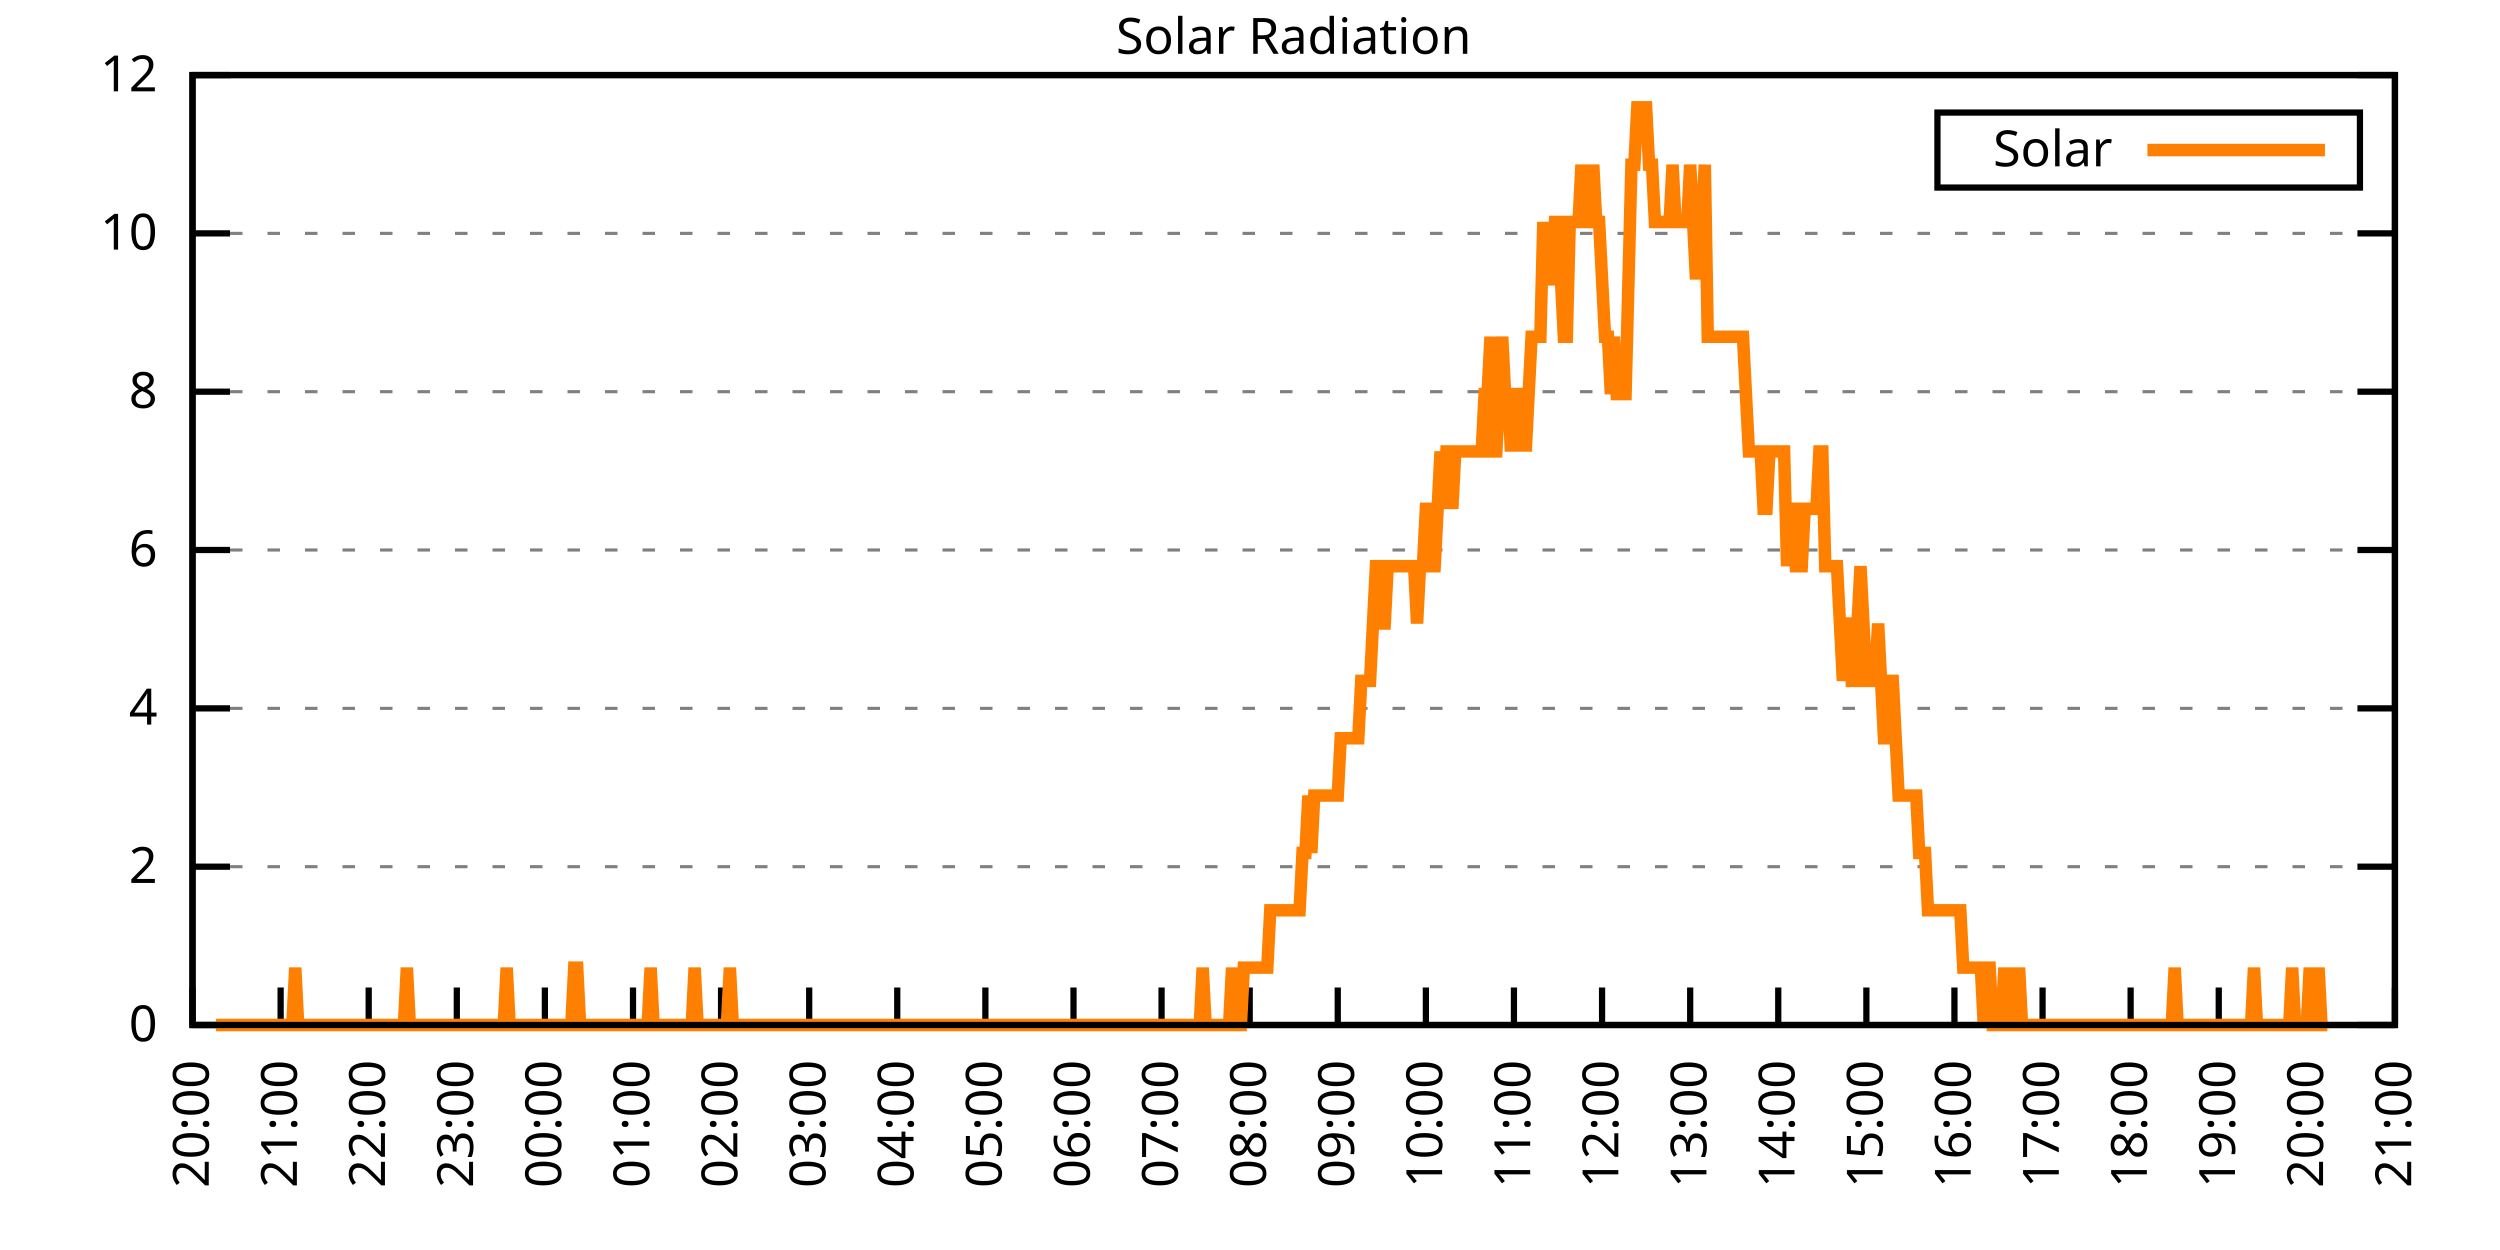
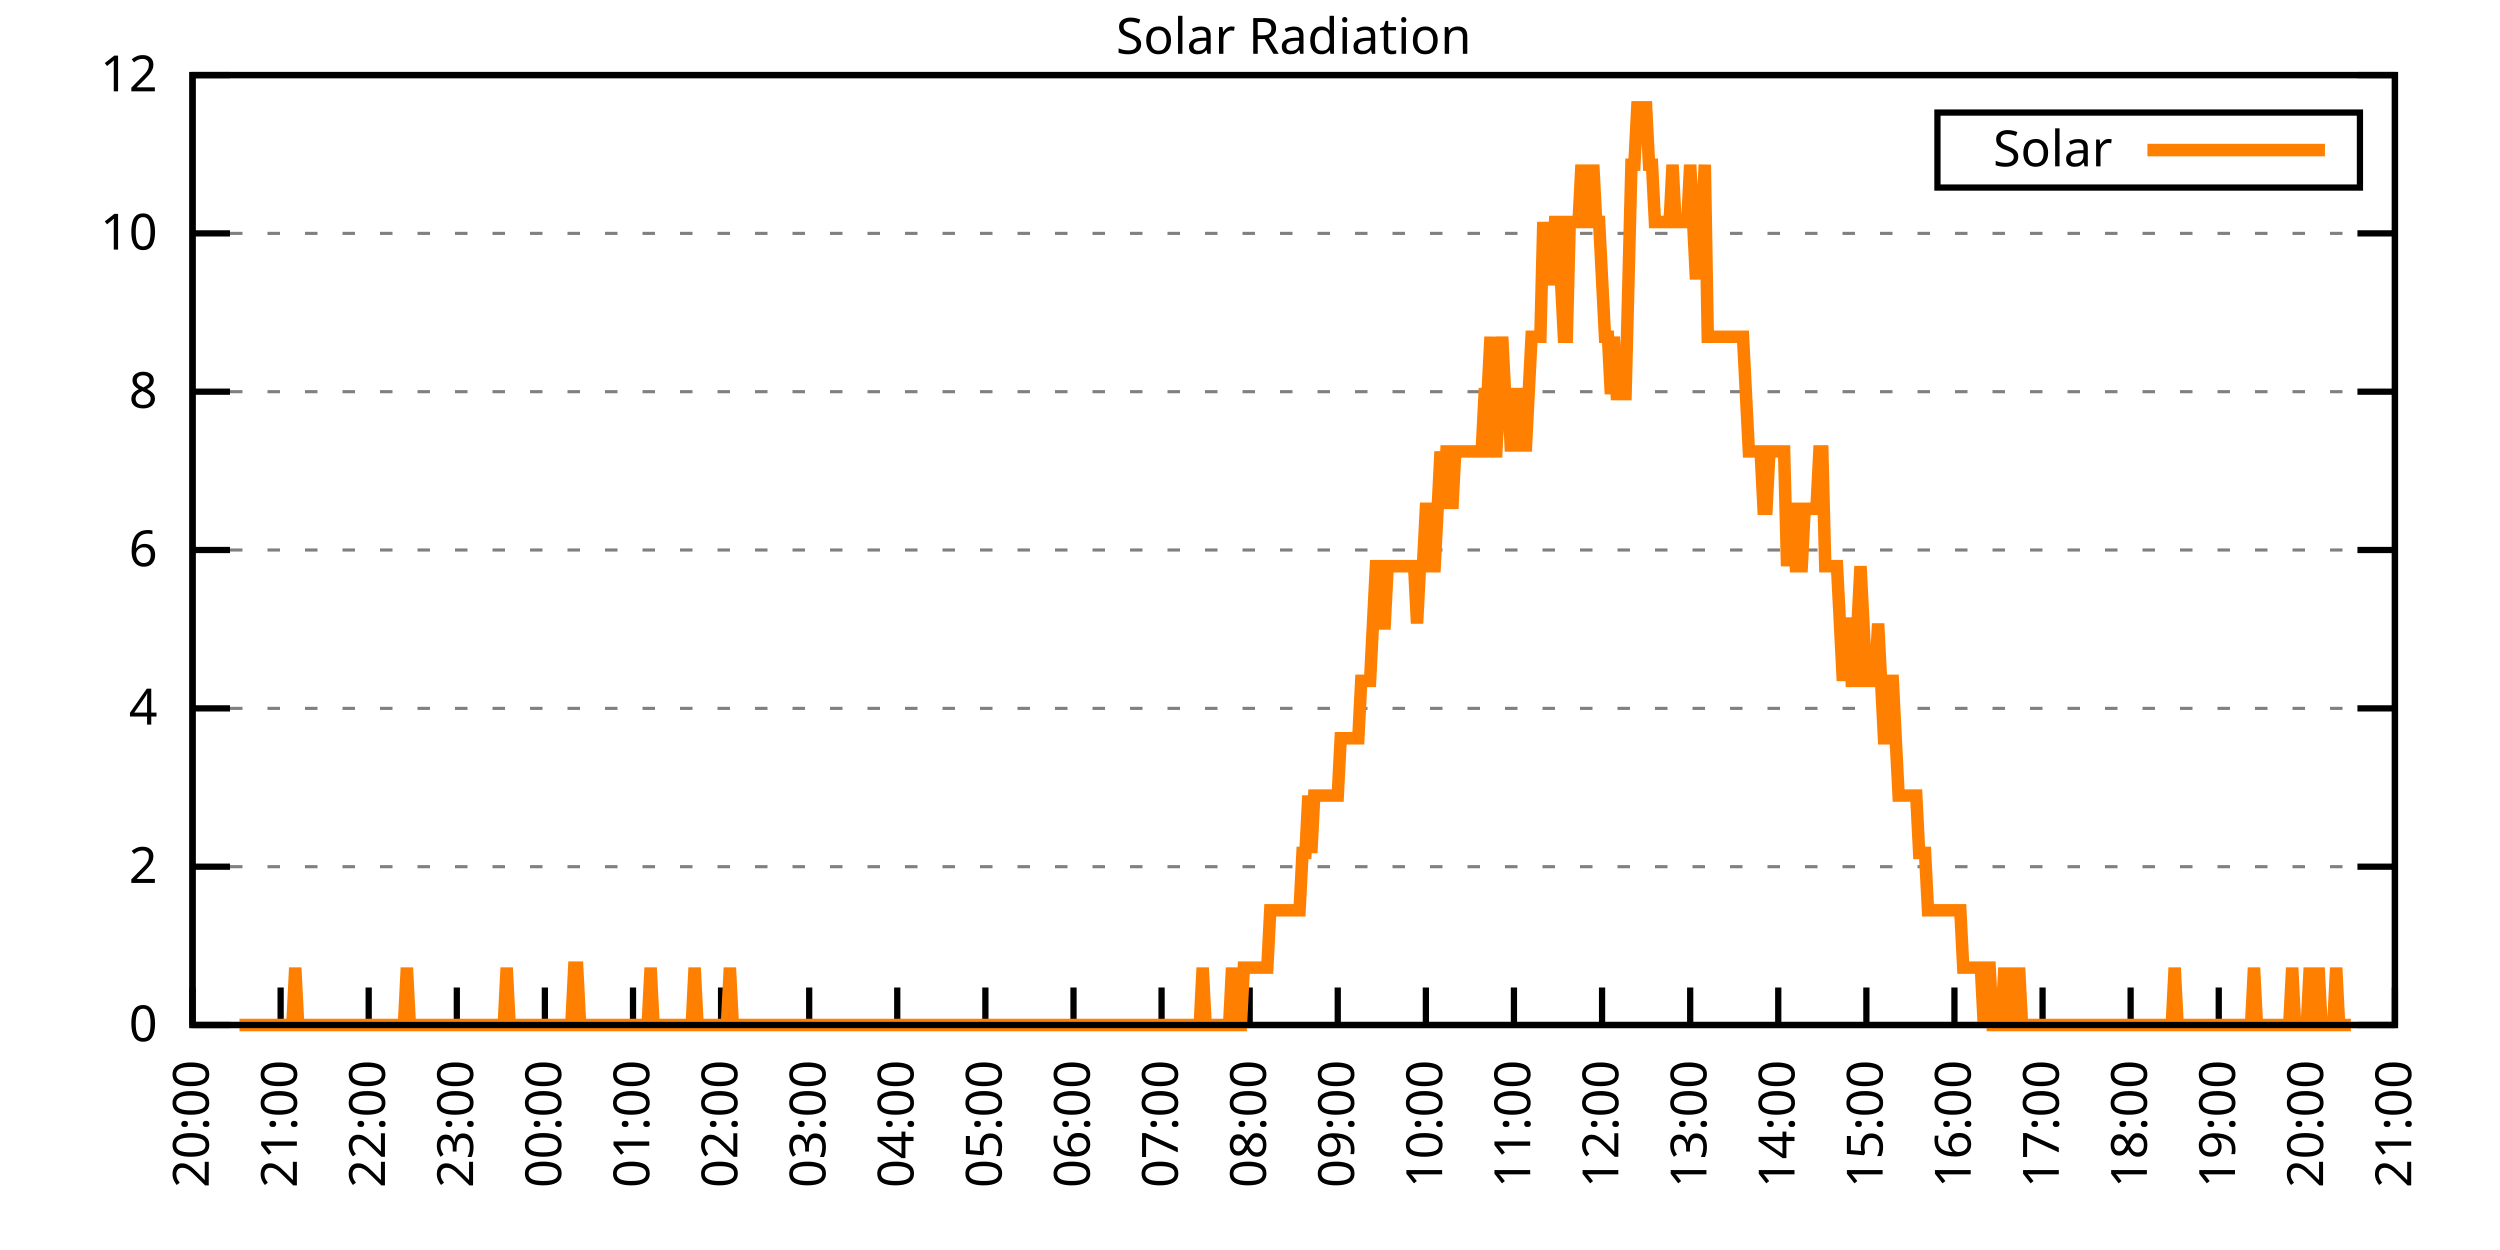
<svg xmlns="http://www.w3.org/2000/svg" xmlns:xlink="http://www.w3.org/1999/xlink" width="400" height="200" viewBox="0 0 400 200">
  <g id="gnuplot_canvas">
    <rect x="0" y="0" width="400" height="200" fill="none" />
    <defs>
      <circle id="gpDot" r="0.5" stroke-width="0.5" stroke="currentColor" />
      <path id="gpPt0" stroke-width="0.333" stroke="currentColor" d="M-1,0 h2 M0,-1 v2" />
      <path id="gpPt1" stroke-width="0.333" stroke="currentColor" d="M-1,-1 L1,1 M1,-1 L-1,1" />
      <path id="gpPt2" stroke-width="0.333" stroke="currentColor" d="M-1,0 L1,0 M0,-1 L0,1 M-1,-1 L1,1 M-1,1 L1,-1" />
      <rect id="gpPt3" stroke-width="0.333" stroke="currentColor" x="-1" y="-1" width="2" height="2" />
      <rect id="gpPt4" stroke-width="0.333" stroke="currentColor" fill="currentColor" x="-1" y="-1" width="2" height="2" />
      <circle id="gpPt5" stroke-width="0.333" stroke="currentColor" cx="0" cy="0" r="1" />
      <use xlink:href="#gpPt5" id="gpPt6" fill="currentColor" stroke="none" />
      <path id="gpPt7" stroke-width="0.333" stroke="currentColor" d="M0,-1.33 L-1.33,0.67 L1.33,0.67 z" />
      <use xlink:href="#gpPt7" id="gpPt8" fill="currentColor" stroke="none" />
      <use xlink:href="#gpPt7" id="gpPt9" stroke="currentColor" transform="rotate(180)" />
      <use xlink:href="#gpPt9" id="gpPt10" fill="currentColor" stroke="none" />
      <use xlink:href="#gpPt3" id="gpPt11" stroke="currentColor" transform="rotate(45)" />
      <use xlink:href="#gpPt11" id="gpPt12" fill="currentColor" stroke="none" />
      <path id="gpPt13" stroke-width="0.333" stroke="currentColor" d="M0,1.330 L1.265,0.411 L0.782,-1.067 L-0.782,-1.076 L-1.265,0.411 z" />
      <use xlink:href="#gpPt13" id="gpPt14" fill="currentColor" stroke="none" />
      <filter id="textbox" filterUnits="objectBoundingBox" x="0" y="0" height="1" width="1">
        <feFlood flood-color="white" flood-opacity="1" result="bgnd" />
        <feComposite in="SourceGraphic" in2="bgnd" operator="atop" />
      </filter>
      <filter id="greybox" filterUnits="objectBoundingBox" x="0" y="0" height="1" width="1">
        <feFlood flood-color="lightgrey" flood-opacity="1" result="grey" />
        <feComposite in="SourceGraphic" in2="grey" operator="atop" />
      </filter>
    </defs>
    <g fill="none" color="white" stroke="currentColor" stroke-width="1.00" stroke-linecap="butt" stroke-linejoin="miter">
</g>
    <g fill="none" color="black" stroke="currentColor" stroke-width="1.00" stroke-linecap="butt" stroke-linejoin="miter">
      <g stroke="none" shape-rendering="crispEdges">
        <polygon fill="rgb(255, 255, 255)" points="30.80,164.00 383.18,164.00 383.18,12.02 30.80,12.02 " />
      </g>
    </g>
    <g fill="none" color="black" stroke="currentColor" stroke-width="1.00" stroke-linecap="butt" stroke-linejoin="miter">
</g>
    <g fill="none" color="black" stroke="black" stroke-width="0.50" stroke-linecap="butt" stroke-linejoin="miter">
</g>
    <g fill="none" color="gray" stroke="currentColor" stroke-width="0.50" stroke-linecap="butt" stroke-linejoin="miter">
      <path stroke="gray" stroke-dasharray="2,4" class="gridline" d="M30.80,164.00 L383.19,164.00  " />
    </g>
    <g fill="none" color="gray" stroke="gray" stroke-width="1.00" stroke-linecap="butt" stroke-linejoin="miter">
</g>
    <g fill="none" color="black" stroke="currentColor" stroke-width="1.00" stroke-linecap="butt" stroke-linejoin="miter">
      <path stroke="black" d="M30.80,164.00 L36.80,164.00 M383.19,164.00 L377.19,164.00  " />
      <g transform="translate(25.20,166.60)" stroke="none" fill="black" font-family="Sans" font-size="8.00" text-anchor="end">
        <text>
          <tspan font-family="Sans"> 0</tspan>
        </text>
      </g>
    </g>
    <g fill="none" color="black" stroke="currentColor" stroke-width="1.00" stroke-linecap="butt" stroke-linejoin="miter">
</g>
    <g fill="none" color="black" stroke="black" stroke-width="0.50" stroke-linecap="butt" stroke-linejoin="miter">
</g>
    <g fill="none" color="gray" stroke="currentColor" stroke-width="0.50" stroke-linecap="butt" stroke-linejoin="miter">
      <path stroke="gray" stroke-dasharray="2,4" class="gridline" d="M30.80,138.67 L383.19,138.67  " />
    </g>
    <g fill="none" color="gray" stroke="gray" stroke-width="1.00" stroke-linecap="butt" stroke-linejoin="miter">
</g>
    <g fill="none" color="black" stroke="currentColor" stroke-width="1.00" stroke-linecap="butt" stroke-linejoin="miter">
      <path stroke="black" d="M30.80,138.67 L36.80,138.67 M383.19,138.67 L377.19,138.67  " />
      <g transform="translate(25.20,141.27)" stroke="none" fill="black" font-family="Sans" font-size="8.00" text-anchor="end">
        <text>
          <tspan font-family="Sans"> 2</tspan>
        </text>
      </g>
    </g>
    <g fill="none" color="black" stroke="currentColor" stroke-width="1.00" stroke-linecap="butt" stroke-linejoin="miter">
</g>
    <g fill="none" color="black" stroke="black" stroke-width="0.50" stroke-linecap="butt" stroke-linejoin="miter">
</g>
    <g fill="none" color="gray" stroke="currentColor" stroke-width="0.50" stroke-linecap="butt" stroke-linejoin="miter">
      <path stroke="gray" stroke-dasharray="2,4" class="gridline" d="M30.80,113.34 L383.19,113.34  " />
    </g>
    <g fill="none" color="gray" stroke="gray" stroke-width="1.00" stroke-linecap="butt" stroke-linejoin="miter">
</g>
    <g fill="none" color="black" stroke="currentColor" stroke-width="1.00" stroke-linecap="butt" stroke-linejoin="miter">
      <path stroke="black" d="M30.80,113.34 L36.80,113.34 M383.19,113.34 L377.19,113.34  " />
      <g transform="translate(25.20,115.94)" stroke="none" fill="black" font-family="Sans" font-size="8.00" text-anchor="end">
        <text>
          <tspan font-family="Sans"> 4</tspan>
        </text>
      </g>
    </g>
    <g fill="none" color="black" stroke="currentColor" stroke-width="1.00" stroke-linecap="butt" stroke-linejoin="miter">
</g>
    <g fill="none" color="black" stroke="black" stroke-width="0.50" stroke-linecap="butt" stroke-linejoin="miter">
</g>
    <g fill="none" color="gray" stroke="currentColor" stroke-width="0.50" stroke-linecap="butt" stroke-linejoin="miter">
      <path stroke="gray" stroke-dasharray="2,4" class="gridline" d="M30.80,88.00 L383.19,88.00  " />
    </g>
    <g fill="none" color="gray" stroke="gray" stroke-width="1.00" stroke-linecap="butt" stroke-linejoin="miter">
</g>
    <g fill="none" color="black" stroke="currentColor" stroke-width="1.00" stroke-linecap="butt" stroke-linejoin="miter">
      <path stroke="black" d="M30.80,88.00 L36.80,88.00 M383.19,88.00 L377.19,88.00  " />
      <g transform="translate(25.20,90.60)" stroke="none" fill="black" font-family="Sans" font-size="8.00" text-anchor="end">
        <text>
          <tspan font-family="Sans"> 6</tspan>
        </text>
      </g>
    </g>
    <g fill="none" color="black" stroke="currentColor" stroke-width="1.00" stroke-linecap="butt" stroke-linejoin="miter">
</g>
    <g fill="none" color="black" stroke="black" stroke-width="0.50" stroke-linecap="butt" stroke-linejoin="miter">
</g>
    <g fill="none" color="gray" stroke="currentColor" stroke-width="0.50" stroke-linecap="butt" stroke-linejoin="miter">
      <path stroke="gray" stroke-dasharray="2,4" class="gridline" d="M30.80,62.67 L383.19,62.67  " />
    </g>
    <g fill="none" color="gray" stroke="gray" stroke-width="1.00" stroke-linecap="butt" stroke-linejoin="miter">
</g>
    <g fill="none" color="black" stroke="currentColor" stroke-width="1.00" stroke-linecap="butt" stroke-linejoin="miter">
      <path stroke="black" d="M30.80,62.67 L36.80,62.67 M383.19,62.67 L377.19,62.67  " />
      <g transform="translate(25.20,65.27)" stroke="none" fill="black" font-family="Sans" font-size="8.00" text-anchor="end">
        <text>
          <tspan font-family="Sans"> 8</tspan>
        </text>
      </g>
    </g>
    <g fill="none" color="black" stroke="currentColor" stroke-width="1.00" stroke-linecap="butt" stroke-linejoin="miter">
</g>
    <g fill="none" color="black" stroke="black" stroke-width="0.50" stroke-linecap="butt" stroke-linejoin="miter">
</g>
    <g fill="none" color="gray" stroke="currentColor" stroke-width="0.50" stroke-linecap="butt" stroke-linejoin="miter">
      <path stroke="gray" stroke-dasharray="2,4" class="gridline" d="M30.80,37.34 L383.19,37.34  " />
    </g>
    <g fill="none" color="gray" stroke="gray" stroke-width="1.00" stroke-linecap="butt" stroke-linejoin="miter">
</g>
    <g fill="none" color="black" stroke="currentColor" stroke-width="1.00" stroke-linecap="butt" stroke-linejoin="miter">
      <path stroke="black" d="M30.80,37.34 L36.80,37.34 M383.19,37.34 L377.19,37.34  " />
      <g transform="translate(25.20,39.94)" stroke="none" fill="black" font-family="Sans" font-size="8.00" text-anchor="end">
        <text>
          <tspan font-family="Sans"> 10</tspan>
        </text>
      </g>
    </g>
    <g fill="none" color="black" stroke="currentColor" stroke-width="1.00" stroke-linecap="butt" stroke-linejoin="miter">
</g>
    <g fill="none" color="black" stroke="black" stroke-width="0.50" stroke-linecap="butt" stroke-linejoin="miter">
</g>
    <g fill="none" color="gray" stroke="currentColor" stroke-width="0.50" stroke-linecap="butt" stroke-linejoin="miter">
      <path stroke="gray" stroke-dasharray="2,4" class="gridline" d="M30.80,12.01 L383.19,12.01  " />
    </g>
    <g fill="none" color="gray" stroke="gray" stroke-width="1.00" stroke-linecap="butt" stroke-linejoin="miter">
</g>
    <g fill="none" color="black" stroke="currentColor" stroke-width="1.00" stroke-linecap="butt" stroke-linejoin="miter">
      <path stroke="black" d="M30.80,12.01 L36.80,12.01 M383.19,12.01 L377.19,12.01  " />
      <g transform="translate(25.20,14.61)" stroke="none" fill="black" font-family="Sans" font-size="8.00" text-anchor="end">
        <text>
          <tspan font-family="Sans"> 12</tspan>
        </text>
      </g>
    </g>
    <g fill="none" color="black" stroke="currentColor" stroke-width="1.00" stroke-linecap="butt" stroke-linejoin="miter">
      <path stroke="black" d="M30.80,164.00 L30.80,158.00  " />
      <g transform="translate(33.40,169.60) rotate(270.00)" stroke="none" fill="black" font-family="Sans" font-size="8.00" text-anchor="end">
        <text>
          <tspan font-family="Sans">20:00</tspan>
        </text>
      </g>
    </g>
    <g fill="none" color="black" stroke="currentColor" stroke-width="1.00" stroke-linecap="butt" stroke-linejoin="miter">
      <path stroke="black" d="M44.90,164.00 L44.90,158.00  " />
      <g transform="translate(47.50,169.60) rotate(270.00)" stroke="none" fill="black" font-family="Sans" font-size="8.00" text-anchor="end">
        <text>
          <tspan font-family="Sans">21:00</tspan>
        </text>
      </g>
    </g>
    <g fill="none" color="black" stroke="currentColor" stroke-width="1.00" stroke-linecap="butt" stroke-linejoin="miter">
      <path stroke="black" d="M58.99,164.00 L58.99,158.00  " />
      <g transform="translate(61.59,169.60) rotate(270.00)" stroke="none" fill="black" font-family="Sans" font-size="8.00" text-anchor="end">
        <text>
          <tspan font-family="Sans">22:00</tspan>
        </text>
      </g>
    </g>
    <g fill="none" color="black" stroke="currentColor" stroke-width="1.00" stroke-linecap="butt" stroke-linejoin="miter">
      <path stroke="black" d="M73.09,164.00 L73.09,158.00  " />
      <g transform="translate(75.69,169.60) rotate(270.00)" stroke="none" fill="black" font-family="Sans" font-size="8.00" text-anchor="end">
        <text>
          <tspan font-family="Sans">23:00</tspan>
        </text>
      </g>
    </g>
    <g fill="none" color="black" stroke="currentColor" stroke-width="1.00" stroke-linecap="butt" stroke-linejoin="miter">
      <path stroke="black" d="M87.18,164.00 L87.18,158.00  " />
      <g transform="translate(89.78,169.60) rotate(270.00)" stroke="none" fill="black" font-family="Sans" font-size="8.00" text-anchor="end">
        <text>
          <tspan font-family="Sans">00:00</tspan>
        </text>
      </g>
    </g>
    <g fill="none" color="black" stroke="currentColor" stroke-width="1.00" stroke-linecap="butt" stroke-linejoin="miter">
      <path stroke="black" d="M101.28,164.00 L101.28,158.00  " />
      <g transform="translate(103.88,169.60) rotate(270.00)" stroke="none" fill="black" font-family="Sans" font-size="8.00" text-anchor="end">
        <text>
          <tspan font-family="Sans">01:00</tspan>
        </text>
      </g>
    </g>
    <g fill="none" color="black" stroke="currentColor" stroke-width="1.00" stroke-linecap="butt" stroke-linejoin="miter">
      <path stroke="black" d="M115.37,164.00 L115.37,158.00  " />
      <g transform="translate(117.97,169.60) rotate(270.00)" stroke="none" fill="black" font-family="Sans" font-size="8.00" text-anchor="end">
        <text>
          <tspan font-family="Sans">02:00</tspan>
        </text>
      </g>
    </g>
    <g fill="none" color="black" stroke="currentColor" stroke-width="1.00" stroke-linecap="butt" stroke-linejoin="miter">
      <path stroke="black" d="M129.47,164.00 L129.47,158.00  " />
      <g transform="translate(132.07,169.60) rotate(270.00)" stroke="none" fill="black" font-family="Sans" font-size="8.00" text-anchor="end">
        <text>
          <tspan font-family="Sans">03:00</tspan>
        </text>
      </g>
    </g>
    <g fill="none" color="black" stroke="currentColor" stroke-width="1.00" stroke-linecap="butt" stroke-linejoin="miter">
      <path stroke="black" d="M143.56,164.00 L143.56,158.00  " />
      <g transform="translate(146.16,169.60) rotate(270.00)" stroke="none" fill="black" font-family="Sans" font-size="8.00" text-anchor="end">
        <text>
          <tspan font-family="Sans">04:00</tspan>
        </text>
      </g>
    </g>
    <g fill="none" color="black" stroke="currentColor" stroke-width="1.00" stroke-linecap="butt" stroke-linejoin="miter">
      <path stroke="black" d="M157.66,164.00 L157.66,158.00  " />
      <g transform="translate(160.26,169.60) rotate(270.00)" stroke="none" fill="black" font-family="Sans" font-size="8.00" text-anchor="end">
        <text>
          <tspan font-family="Sans">05:00</tspan>
        </text>
      </g>
    </g>
    <g fill="none" color="black" stroke="currentColor" stroke-width="1.00" stroke-linecap="butt" stroke-linejoin="miter">
      <path stroke="black" d="M171.76,164.00 L171.76,158.00  " />
      <g transform="translate(174.36,169.60) rotate(270.00)" stroke="none" fill="black" font-family="Sans" font-size="8.00" text-anchor="end">
        <text>
          <tspan font-family="Sans">06:00</tspan>
        </text>
      </g>
    </g>
    <g fill="none" color="black" stroke="currentColor" stroke-width="1.00" stroke-linecap="butt" stroke-linejoin="miter">
      <path stroke="black" d="M185.85,164.00 L185.85,158.00  " />
      <g transform="translate(188.45,169.60) rotate(270.00)" stroke="none" fill="black" font-family="Sans" font-size="8.00" text-anchor="end">
        <text>
          <tspan font-family="Sans">07:00</tspan>
        </text>
      </g>
    </g>
    <g fill="none" color="black" stroke="currentColor" stroke-width="1.00" stroke-linecap="butt" stroke-linejoin="miter">
      <path stroke="black" d="M199.95,164.00 L199.95,158.00  " />
      <g transform="translate(202.55,169.60) rotate(270.00)" stroke="none" fill="black" font-family="Sans" font-size="8.00" text-anchor="end">
        <text>
          <tspan font-family="Sans">08:00</tspan>
        </text>
      </g>
    </g>
    <g fill="none" color="black" stroke="currentColor" stroke-width="1.00" stroke-linecap="butt" stroke-linejoin="miter">
      <path stroke="black" d="M214.04,164.00 L214.04,158.00  " />
      <g transform="translate(216.64,169.60) rotate(270.00)" stroke="none" fill="black" font-family="Sans" font-size="8.00" text-anchor="end">
        <text>
          <tspan font-family="Sans">09:00</tspan>
        </text>
      </g>
    </g>
    <g fill="none" color="black" stroke="currentColor" stroke-width="1.00" stroke-linecap="butt" stroke-linejoin="miter">
      <path stroke="black" d="M228.14,164.00 L228.14,158.00  " />
      <g transform="translate(230.74,169.60) rotate(270.00)" stroke="none" fill="black" font-family="Sans" font-size="8.00" text-anchor="end">
        <text>
          <tspan font-family="Sans">10:00</tspan>
        </text>
      </g>
    </g>
    <g fill="none" color="black" stroke="currentColor" stroke-width="1.00" stroke-linecap="butt" stroke-linejoin="miter">
      <path stroke="black" d="M242.23,164.00 L242.23,158.00  " />
      <g transform="translate(244.83,169.60) rotate(270.00)" stroke="none" fill="black" font-family="Sans" font-size="8.00" text-anchor="end">
        <text>
          <tspan font-family="Sans">11:00</tspan>
        </text>
      </g>
    </g>
    <g fill="none" color="black" stroke="currentColor" stroke-width="1.00" stroke-linecap="butt" stroke-linejoin="miter">
      <path stroke="black" d="M256.33,164.00 L256.33,158.00  " />
      <g transform="translate(258.93,169.60) rotate(270.00)" stroke="none" fill="black" font-family="Sans" font-size="8.00" text-anchor="end">
        <text>
          <tspan font-family="Sans">12:00</tspan>
        </text>
      </g>
    </g>
    <g fill="none" color="black" stroke="currentColor" stroke-width="1.00" stroke-linecap="butt" stroke-linejoin="miter">
      <path stroke="black" d="M270.43,164.00 L270.43,158.00  " />
      <g transform="translate(273.03,169.60) rotate(270.00)" stroke="none" fill="black" font-family="Sans" font-size="8.00" text-anchor="end">
        <text>
          <tspan font-family="Sans">13:00</tspan>
        </text>
      </g>
    </g>
    <g fill="none" color="black" stroke="currentColor" stroke-width="1.00" stroke-linecap="butt" stroke-linejoin="miter">
      <path stroke="black" d="M284.52,164.00 L284.52,158.00  " />
      <g transform="translate(287.12,169.60) rotate(270.00)" stroke="none" fill="black" font-family="Sans" font-size="8.00" text-anchor="end">
        <text>
          <tspan font-family="Sans">14:00</tspan>
        </text>
      </g>
    </g>
    <g fill="none" color="black" stroke="currentColor" stroke-width="1.00" stroke-linecap="butt" stroke-linejoin="miter">
      <path stroke="black" d="M298.62,164.00 L298.62,158.00  " />
      <g transform="translate(301.22,169.60) rotate(270.00)" stroke="none" fill="black" font-family="Sans" font-size="8.00" text-anchor="end">
        <text>
          <tspan font-family="Sans">15:00</tspan>
        </text>
      </g>
    </g>
    <g fill="none" color="black" stroke="currentColor" stroke-width="1.00" stroke-linecap="butt" stroke-linejoin="miter">
      <path stroke="black" d="M312.71,164.00 L312.71,158.00  " />
      <g transform="translate(315.31,169.60) rotate(270.00)" stroke="none" fill="black" font-family="Sans" font-size="8.00" text-anchor="end">
        <text>
          <tspan font-family="Sans">16:00</tspan>
        </text>
      </g>
    </g>
    <g fill="none" color="black" stroke="currentColor" stroke-width="1.00" stroke-linecap="butt" stroke-linejoin="miter">
      <path stroke="black" d="M326.81,164.00 L326.81,158.00  " />
      <g transform="translate(329.41,169.60) rotate(270.00)" stroke="none" fill="black" font-family="Sans" font-size="8.00" text-anchor="end">
        <text>
          <tspan font-family="Sans">17:00</tspan>
        </text>
      </g>
    </g>
    <g fill="none" color="black" stroke="currentColor" stroke-width="1.00" stroke-linecap="butt" stroke-linejoin="miter">
      <path stroke="black" d="M340.90,164.00 L340.90,158.00  " />
      <g transform="translate(343.50,169.60) rotate(270.00)" stroke="none" fill="black" font-family="Sans" font-size="8.00" text-anchor="end">
        <text>
          <tspan font-family="Sans">18:00</tspan>
        </text>
      </g>
    </g>
    <g fill="none" color="black" stroke="currentColor" stroke-width="1.00" stroke-linecap="butt" stroke-linejoin="miter">
      <path stroke="black" d="M355.00,164.00 L355.00,158.00  " />
      <g transform="translate(357.60,169.60) rotate(270.00)" stroke="none" fill="black" font-family="Sans" font-size="8.00" text-anchor="end">
        <text>
          <tspan font-family="Sans">19:00</tspan>
        </text>
      </g>
    </g>
    <g fill="none" color="black" stroke="currentColor" stroke-width="1.00" stroke-linecap="butt" stroke-linejoin="miter">
      <path stroke="black" d="M369.09,164.00 L369.09,158.00  " />
      <g transform="translate(371.69,169.60) rotate(270.00)" stroke="none" fill="black" font-family="Sans" font-size="8.00" text-anchor="end">
        <text>
          <tspan font-family="Sans">20:00</tspan>
        </text>
      </g>
    </g>
    <g fill="none" color="black" stroke="currentColor" stroke-width="1.00" stroke-linecap="butt" stroke-linejoin="miter">
      <path stroke="black" d="M383.19,164.00 L383.19,158.00  " />
      <g transform="translate(385.79,169.60) rotate(270.00)" stroke="none" fill="black" font-family="Sans" font-size="8.00" text-anchor="end">
        <text>
          <tspan font-family="Sans">21:00</tspan>
        </text>
      </g>
    </g>
    <g fill="none" color="black" stroke="currentColor" stroke-width="1.00" stroke-linecap="butt" stroke-linejoin="miter">
</g>
    <g fill="none" color="black" stroke="currentColor" stroke-width="1.00" stroke-linecap="butt" stroke-linejoin="miter">
      <path stroke="black" d="M30.80,12.01 L30.80,164.00 L383.19,164.00 L383.19,12.01 L30.80,12.01 Z  " />
    </g>
    <g fill="none" color="black" stroke="currentColor" stroke-width="1.00" stroke-linecap="butt" stroke-linejoin="miter">
</g>
    <g fill="none" color="black" stroke="currentColor" stroke-width="1.00" stroke-linecap="butt" stroke-linejoin="miter">
      <path stroke="black" d="M309.99,30.01 L309.99,18.01 L377.59,18.01 L377.59,30.01 L309.99,30.01 Z  " />
    </g>
    <g id="Solar_Radiation_plot_1">
      <g fill="none" color="white" stroke="black" stroke-width="2.00" stroke-linecap="butt" stroke-linejoin="miter">
</g>
      <g fill="none" color="black" stroke="currentColor" stroke-width="2.00" stroke-linecap="butt" stroke-linejoin="miter">
        <g transform="translate(337.99,26.61)" stroke="none" fill="black" font-family="Sans" font-size="8.00" text-anchor="end">
          <text>
            <tspan font-family="Sans">Solar</tspan>
          </text>
        </g>
      </g>
      <g fill="none" color="black" stroke="currentColor" stroke-width="2.00" stroke-linecap="butt" stroke-linejoin="miter">
-         <path stroke="rgb(255, 127,   0)" d="M343.59,24.01 L371.99,24.01 M34.56,164.00 L35.03,164.00 L35.50,164.00 L35.97,164.00 L36.44,164.00 L36.91,164.00   L37.38,164.00 L37.85,164.00 L38.32,164.00 L38.79,164.00 L39.26,164.00 L39.73,164.00 L40.20,164.00 L40.67,164.00   L41.14,164.00 L41.61,164.00 L42.08,164.00 L42.55,164.00 L43.02,164.00 L43.49,164.00 L43.96,164.00 L44.43,164.00   L44.90,164.00 L45.37,164.00 L45.84,164.00 L46.31,164.00 L46.78,164.00 L47.24,154.82 L47.71,164.00 L48.18,164.00   L48.65,164.00 L49.12,164.00 L49.59,164.00 L50.06,164.00 L50.53,164.00 L51.00,164.00 L51.47,164.00 L51.94,164.00   L52.41,164.00 L52.88,164.00 L53.35,164.00 L53.82,164.00 L54.29,164.00 L54.76,164.00 L55.23,164.00 L55.70,164.00   L56.17,164.00 L56.64,164.00 L57.11,164.00 L57.58,164.00 L58.05,164.00 L58.52,164.00 L58.99,164.00 L59.46,164.00   L59.93,164.00 L60.40,164.00 L60.87,164.00 L61.34,164.00 L61.81,164.00 L62.28,164.00 L62.75,164.00 L63.22,164.00   L63.69,164.00 L64.16,164.00 L64.63,164.00 L65.10,154.82 L65.57,164.00 L66.04,164.00 L66.51,164.00 L66.98,164.00   L67.45,164.00 L67.92,164.00 L68.39,164.00 L68.86,164.00 L69.33,164.00 L69.80,164.00 L70.27,164.00 L70.74,164.00   L71.21,164.00 L71.68,164.00 L72.15,164.00 L72.62,164.00 L73.09,164.00 L73.56,164.00 L74.03,164.00 L74.50,164.00   L74.97,164.00 L75.44,164.00 L75.91,164.00 L76.38,164.00 L76.85,164.00 L77.32,164.00 L77.79,164.00 L78.26,164.00   L78.73,164.00 L79.19,164.00 L79.66,164.00 L80.13,164.00 L80.60,164.00 L81.07,154.82 L81.54,164.00 L82.01,164.00   L82.48,164.00 L82.95,164.00 L83.42,164.00 L83.89,164.00 L84.36,164.00 L84.83,164.00 L85.30,164.00 L85.77,164.00   L86.24,164.00 L86.71,164.00 L87.18,164.00 L87.65,164.00 L88.12,164.00 L88.59,164.00 L89.06,164.00 L89.53,164.00   L90.00,164.00 L90.47,164.00 L90.94,164.00 L91.41,164.00 L91.88,154.82 L92.35,154.82 L92.82,164.00 L93.29,164.00   L93.76,164.00 L94.23,164.00 L94.70,164.00 L95.17,164.00 L95.64,164.00 L96.11,164.00 L96.58,164.00 L97.05,164.00   L97.52,164.00 L97.99,164.00 L98.46,164.00 L98.93,164.00 L99.40,164.00 L99.87,164.00 L100.34,164.00 L100.81,164.00   L101.28,164.00 L101.75,164.00 L102.22,164.00 L102.69,164.00 L103.16,164.00 L103.63,164.00 L104.10,154.82 L104.57,164.00   L105.04,164.00 L105.51,164.00 L105.98,164.00 L106.45,164.00 L106.92,164.00 L107.39,164.00 L107.86,164.00 L108.33,164.00   L108.80,164.00 L109.27,164.00 L109.74,164.00 L110.21,164.00 L110.68,164.00 L111.14,154.82 L111.61,164.00 L112.08,164.00   L112.55,164.00 L113.02,164.00 L113.49,164.00 L113.96,164.00 L114.43,164.00 L114.90,164.00 L115.37,164.00 L115.84,164.00   L116.31,164.00 L116.78,154.82 L117.25,164.00 L117.72,164.00 L118.19,164.00 L118.66,164.00 L119.13,164.00 L119.60,164.00   L120.07,164.00 L120.54,164.00 L121.01,164.00 L121.48,164.00 L121.95,164.00 L122.42,164.00 L122.89,164.00 L123.36,164.00   L123.83,164.00 L124.30,164.00 L124.77,164.00 L125.24,164.00 L125.71,164.00 L126.18,164.00 L126.65,164.00 L127.12,164.00   L127.59,164.00 L128.06,164.00 L128.53,164.00 L129.00,164.00 L129.47,164.00 L129.94,164.00 L130.41,164.00 L130.88,164.00   L131.35,164.00 L131.82,164.00 L132.29,164.00 L132.76,164.00 L133.23,164.00 L133.70,164.00 L134.17,164.00 L134.64,164.00   L135.11,164.00 L135.58,164.00 L136.05,164.00 L136.52,164.00 L136.99,164.00 L137.46,164.00 L137.93,164.00 L138.40,164.00   L138.87,164.00 L139.34,164.00 L139.81,164.00 L140.28,164.00 L140.75,164.00 L141.22,164.00 L141.69,164.00 L142.16,164.00   L142.63,164.00 L143.09,164.00 L143.56,164.00 L144.03,164.00 L144.50,164.00 L144.97,164.00 L145.44,164.00 L145.91,164.00   L146.38,164.00 L146.85,164.00 L147.32,164.00 L147.79,164.00 L148.26,164.00 L148.73,164.00 L149.20,164.00 L149.67,164.00   L150.14,164.00 L150.61,164.00 L151.08,164.00 L151.55,164.00 L152.02,164.00 L152.49,164.00 L152.96,164.00 L153.43,164.00   L153.90,164.00 L154.37,164.00 L154.84,164.00 L155.31,164.00 L155.78,164.00 L156.25,164.00 L156.72,164.00 L157.19,164.00   L157.66,164.00 L158.13,164.00 L158.60,164.00 L159.07,164.00 L159.54,164.00 L160.01,164.00 L160.48,164.00 L160.95,164.00   L161.42,164.00 L161.89,164.00 L162.36,164.00 L162.83,164.00 L163.30,164.00 L163.77,164.00 L164.24,164.00 L164.71,164.00   L165.18,164.00 L165.65,164.00 L166.12,164.00 L166.59,164.00 L167.06,164.00 L167.53,164.00 L168.00,164.00 L168.47,164.00   L168.94,164.00 L169.41,164.00 L169.88,164.00 L170.35,164.00 L170.82,164.00 L171.29,164.00 L171.76,164.00 L172.23,164.00   L172.70,164.00 L173.17,164.00 L173.64,164.00 L174.11,164.00 L174.58,164.00 L175.04,164.00 L175.51,164.00 L175.98,164.00   L176.45,164.00 L176.92,164.00 L177.39,164.00 L177.86,164.00 L178.33,164.00 L178.80,164.00 L179.27,164.00 L179.74,164.00   L180.21,164.00 L180.68,164.00 L181.15,164.00 L181.62,164.00 L182.09,164.00 L182.56,164.00 L183.03,164.00 L183.50,164.00   L183.97,164.00 L184.44,164.00 L184.91,164.00 L185.38,164.00 L185.85,164.00 L186.32,164.00 L186.79,164.00 L187.26,164.00   L187.73,164.00 L188.20,164.00 L188.67,164.00 L189.14,164.00 L189.61,164.00 L190.08,164.00 L190.55,164.00 L191.02,164.00   L191.49,164.00 L191.96,164.00 L192.43,154.82 L192.90,164.00 L193.37,164.00 L193.84,164.00 L194.31,164.00 L194.78,164.00   L195.25,164.00 L195.72,164.00 L196.19,164.00 L196.66,164.00 L197.13,154.82 L197.60,164.00 L198.07,164.00 L198.54,164.00   L199.01,154.82 L199.48,154.82 L199.95,154.82 L200.42,154.82 L200.89,154.82 L201.36,154.82 L201.83,154.82 L202.30,154.82   L202.77,154.82 L203.24,145.65 L203.71,145.65 L204.18,145.65 L204.65,145.65 L205.12,145.65 L205.59,145.65 L206.06,145.65   L206.53,145.65 L207.00,145.65 L207.46,145.65 L207.93,145.65 L208.40,136.47 L208.87,136.47 L209.34,127.29 L209.81,136.47   L210.28,127.29 L210.75,127.29 L211.22,127.29 L211.69,127.29 L212.16,127.29 L212.63,127.29 L213.10,127.29 L213.57,127.29   L214.04,127.29 L214.51,118.12 L214.98,118.12 L215.45,118.12 L215.92,118.12 L216.39,118.12 L216.86,118.12 L217.33,118.12   L217.80,108.94 L218.27,108.94 L218.74,108.94 L219.21,108.94 L219.68,99.76 L220.15,90.59 L220.62,90.59 L221.09,99.76   L221.56,99.76 L222.03,90.59 L222.50,90.59 L222.97,90.59 L223.44,90.59 L223.91,90.59 L224.38,90.59 L224.85,90.59   L225.32,90.59 L225.79,90.59 L226.26,90.59 L226.73,99.76 L227.20,90.59 L227.67,90.59 L228.14,81.41 L228.61,81.41   L229.08,90.59 L229.55,90.59 L230.02,81.41 L230.49,72.23 L230.96,81.41 L231.43,72.23 L231.90,72.23 L232.37,81.41   L232.84,72.23 L233.31,72.23 L233.78,72.23 L234.25,72.23 L234.72,72.23 L235.19,72.23 L235.66,72.23 L236.13,72.23   L236.60,72.23 L237.07,72.23 L237.54,63.05 L238.01,63.05 L238.48,53.88 L238.95,72.23 L239.41,72.23 L239.88,63.05   L240.35,53.88 L240.82,63.05 L241.29,63.05 L241.76,72.23 L242.23,63.05 L242.70,72.23 L243.17,63.05 L243.64,63.05   L244.11,72.23 L244.58,63.05 L245.05,53.88 L245.52,53.88 L245.99,53.88 L246.46,53.88 L246.93,35.52 L247.40,44.70   L247.87,44.70 L248.34,44.70 L248.81,35.52 L249.28,35.52 L249.75,44.70 L250.22,53.88 L250.69,53.88 L251.16,35.52   L251.63,35.52 L252.10,35.52 L252.57,35.52 L253.04,26.35 L253.51,35.52 L253.98,35.52 L254.45,35.52 L254.92,26.35   L255.39,35.52 L255.86,35.52 L256.33,44.70 L256.80,53.88 L257.27,53.88 L257.74,63.05 L258.21,53.88 L258.68,63.05   L259.15,63.05 L259.62,63.05 L260.09,63.05 L260.56,44.70 L261.03,26.35 L261.50,26.35 L261.97,17.17 L262.44,17.17   L262.91,17.17 L263.38,17.17 L263.85,26.35 L264.32,26.35 L264.79,35.52 L265.26,35.52 L265.73,35.52 L266.20,35.52   L266.67,35.52 L267.14,35.52 L267.61,26.35 L268.08,35.52 L268.55,35.52 L269.02,35.52 L269.49,35.52 L269.96,35.52   L270.43,26.35 L270.90,35.52 L271.36,44.70 L271.83,35.52 L272.30,35.52 L272.77,26.35 L273.24,53.88 L273.71,53.88   L274.18,53.88 L274.65,53.88 L275.12,53.88 L275.59,53.88 L276.06,53.88 L276.53,53.88 L277.00,53.88 L277.47,53.88   L277.94,53.88 L278.41,53.88 L278.88,53.88 L279.35,63.05 L279.82,72.23 L280.29,72.23 L280.76,72.23 L281.23,72.23   L281.70,72.23 L282.17,81.41 L282.64,81.41 L283.11,72.23 L283.58,72.23 L284.05,72.23 L284.52,72.23 L284.99,72.23   L285.46,72.23 L285.93,90.59 L286.40,81.41 L286.87,81.41 L287.34,90.59 L287.81,90.59 L288.28,90.59 L288.75,81.41   L289.22,81.41 L289.69,81.41 L290.16,81.41 L290.63,81.41 L291.10,72.23 L291.57,72.23 L292.04,90.59 L292.51,90.59   L292.98,90.59 L293.45,90.59 L293.92,90.59 L294.39,99.76 L294.86,108.94 L295.33,99.76 L295.80,99.76 L296.27,108.94   L296.74,108.94 L297.21,99.76 L297.68,90.59 L298.15,99.76 L298.62,108.94 L299.09,108.94 L299.56,108.94 L300.03,108.94   L300.50,99.76 L300.97,108.94 L301.44,118.12 L301.91,118.12 L302.38,108.94 L302.85,108.94 L303.31,118.12 L303.78,127.29   L304.25,127.29 L304.72,127.29 L305.19,127.29 L305.66,127.29 L306.13,127.29 L306.60,127.29 L307.07,136.47 L307.54,136.47   L308.01,136.47 L308.48,145.65 L308.95,145.65 L309.42,145.65 L309.89,145.65 L310.36,145.65 L310.83,145.65 L311.30,145.65   L311.77,145.65 L312.24,145.65 L312.71,145.65 L313.18,145.65 L313.65,145.65 L314.12,154.82 L314.59,154.82 L315.06,154.82   L315.53,154.82 L316.00,154.82 L316.47,154.82 L316.94,154.82 L317.41,164.00 L317.88,154.82 L318.35,154.82 L318.82,164.00   L319.29,164.00 L319.76,164.00 L320.23,164.00 L320.70,154.82 L321.17,164.00 L321.64,164.00 L322.11,154.82 L322.58,164.00   L323.05,154.82 L323.52,164.00 L323.99,164.00 L324.46,164.00 L324.93,164.00 L325.40,164.00 L325.87,164.00 L326.34,164.00   L326.81,164.00 L327.28,164.00 L327.75,164.00 L328.22,164.00 L328.69,164.00 L329.16,164.00 L329.63,164.00 L330.10,164.00   L330.57,164.00 L331.04,164.00 L331.51,164.00 L331.98,164.00 L332.45,164.00 L332.92,164.00 L333.39,164.00 L333.86,164.00   L334.33,164.00 L334.80,164.00 L335.26,164.00 L335.73,164.00 L336.20,164.00 L336.67,164.00 L337.14,164.00 L337.61,164.00   L338.08,164.00 L338.55,164.00 L339.02,164.00 L339.49,164.00 L339.96,164.00 L340.43,164.00 L340.90,164.00 L341.37,164.00   L341.84,164.00 L342.31,164.00 L342.78,164.00 L343.25,164.00 L343.72,164.00 L344.19,164.00 L344.66,164.00 L345.13,164.00   L345.60,164.00 L346.07,164.00 L346.54,164.00 L347.01,164.00 L347.48,164.00 L347.95,154.82 L348.42,164.00 L348.89,164.00   L349.36,164.00 L349.83,164.00 L350.30,164.00 L350.77,164.00 L351.24,164.00 L351.71,164.00 L352.18,164.00 L352.65,164.00   L353.12,164.00 L353.59,164.00 L354.06,164.00 L354.53,164.00 L355.00,164.00 L355.47,164.00 L355.94,164.00 L356.41,164.00   L356.88,164.00 L357.35,164.00 L357.82,164.00 L358.29,164.00 L358.76,164.00 L359.23,164.00 L359.70,164.00 L360.17,164.00   L360.64,154.82 L361.11,164.00 L361.58,164.00 L362.05,164.00 L362.52,164.00 L362.99,164.00 L363.46,164.00 L363.93,164.00   L364.40,164.00 L364.87,164.00 L365.34,164.00 L365.81,164.00 L366.28,164.00 L366.75,154.82 L367.21,164.00 L367.68,164.00   L368.15,164.00 L368.62,164.00 L369.09,164.00 L369.56,154.82 L370.03,164.00 L370.50,164.00 L370.97,154.82 L371.44,164.00   L371.91,164.00 L372.38,164.00  " />
+         <path stroke="rgb(255, 127,   0)" d="M343.59,24.01 L371.99,24.01 M38.32,164.00 L38.79,164.00 L39.26,164.00 L39.73,164.00 L40.20,164.00 L40.67,164.00   L41.14,164.00 L41.61,164.00 L42.08,164.00 L42.55,164.00 L43.02,164.00 L43.49,164.00 L43.96,164.00 L44.43,164.00   L44.90,164.00 L45.37,164.00 L45.84,164.00 L46.31,164.00 L46.78,164.00 L47.24,154.82 L47.71,164.00 L48.18,164.00   L48.65,164.00 L49.12,164.00 L49.59,164.00 L50.06,164.00 L50.53,164.00 L51.00,164.00 L51.47,164.00 L51.94,164.00   L52.41,164.00 L52.88,164.00 L53.35,164.00 L53.82,164.00 L54.29,164.00 L54.76,164.00 L55.23,164.00 L55.70,164.00   L56.17,164.00 L56.64,164.00 L57.11,164.00 L57.58,164.00 L58.05,164.00 L58.52,164.00 L58.99,164.00 L59.46,164.00   L59.93,164.00 L60.40,164.00 L60.87,164.00 L61.34,164.00 L61.81,164.00 L62.28,164.00 L62.75,164.00 L63.22,164.00   L63.69,164.00 L64.16,164.00 L64.63,164.00 L65.10,154.82 L65.57,164.00 L66.04,164.00 L66.51,164.00 L66.98,164.00   L67.45,164.00 L67.92,164.00 L68.39,164.00 L68.86,164.00 L69.33,164.00 L69.80,164.00 L70.27,164.00 L70.74,164.00   L71.21,164.00 L71.68,164.00 L72.15,164.00 L72.62,164.00 L73.09,164.00 L73.56,164.00 L74.03,164.00 L74.50,164.00   L74.97,164.00 L75.44,164.00 L75.91,164.00 L76.38,164.00 L76.85,164.00 L77.32,164.00 L77.79,164.00 L78.26,164.00   L78.73,164.00 L79.19,164.00 L79.66,164.00 L80.13,164.00 L80.60,164.00 L81.07,154.82 L81.54,164.00 L82.01,164.00   L82.48,164.00 L82.95,164.00 L83.42,164.00 L83.89,164.00 L84.36,164.00 L84.83,164.00 L85.30,164.00 L85.77,164.00   L86.24,164.00 L86.71,164.00 L87.18,164.00 L87.65,164.00 L88.12,164.00 L88.59,164.00 L89.06,164.00 L89.53,164.00   L90.00,164.00 L90.47,164.00 L90.94,164.00 L91.41,164.00 L91.88,154.82 L92.35,154.82 L92.82,164.00 L93.29,164.00   L93.76,164.00 L94.23,164.00 L94.70,164.00 L95.17,164.00 L95.64,164.00 L96.11,164.00 L96.58,164.00 L97.05,164.00   L97.52,164.00 L97.99,164.00 L98.46,164.00 L98.93,164.00 L99.40,164.00 L99.87,164.00 L100.34,164.00 L100.81,164.00   L101.28,164.00 L101.75,164.00 L102.22,164.00 L102.69,164.00 L103.16,164.00 L103.63,164.00 L104.10,154.82 L104.57,164.00   L105.04,164.00 L105.51,164.00 L105.98,164.00 L106.45,164.00 L106.92,164.00 L107.39,164.00 L107.86,164.00 L108.33,164.00   L108.80,164.00 L109.27,164.00 L109.74,164.00 L110.21,164.00 L110.68,164.00 L111.14,154.82 L111.61,164.00 L112.08,164.00   L112.55,164.00 L113.02,164.00 L113.49,164.00 L113.96,164.00 L114.43,164.00 L114.90,164.00 L115.37,164.00 L115.84,164.00   L116.31,164.00 L116.78,154.82 L117.25,164.00 L117.72,164.00 L118.19,164.00 L118.66,164.00 L119.13,164.00 L119.60,164.00   L120.07,164.00 L120.54,164.00 L121.01,164.00 L121.48,164.00 L121.95,164.00 L122.42,164.00 L122.89,164.00 L123.36,164.00   L123.83,164.00 L124.30,164.00 L124.77,164.00 L125.24,164.00 L125.71,164.00 L126.18,164.00 L126.65,164.00 L127.12,164.00   L127.59,164.00 L128.06,164.00 L128.53,164.00 L129.00,164.00 L129.47,164.00 L129.94,164.00 L130.41,164.00 L130.88,164.00   L131.35,164.00 L131.82,164.00 L132.29,164.00 L132.76,164.00 L133.23,164.00 L133.70,164.00 L134.17,164.00 L134.64,164.00   L135.11,164.00 L135.58,164.00 L136.05,164.00 L136.52,164.00 L136.99,164.00 L137.46,164.00 L137.93,164.00 L138.40,164.00   L138.87,164.00 L139.34,164.00 L139.81,164.00 L140.28,164.00 L140.75,164.00 L141.22,164.00 L141.69,164.00 L142.16,164.00   L142.63,164.00 L143.09,164.00 L143.56,164.00 L144.03,164.00 L144.50,164.00 L144.97,164.00 L145.44,164.00 L145.91,164.00   L146.38,164.00 L146.85,164.00 L147.32,164.00 L147.79,164.00 L148.26,164.00 L148.73,164.00 L149.20,164.00 L149.67,164.00   L150.14,164.00 L150.61,164.00 L151.08,164.00 L151.55,164.00 L152.02,164.00 L152.49,164.00 L152.96,164.00 L153.43,164.00   L153.90,164.00 L154.37,164.00 L154.84,164.00 L155.31,164.00 L155.78,164.00 L156.25,164.00 L156.72,164.00 L157.19,164.00   L157.66,164.00 L158.13,164.00 L158.60,164.00 L159.07,164.00 L159.54,164.00 L160.01,164.00 L160.48,164.00 L160.95,164.00   L161.42,164.00 L161.89,164.00 L162.36,164.00 L162.83,164.00 L163.30,164.00 L163.77,164.00 L164.24,164.00 L164.71,164.00   L165.18,164.00 L165.65,164.00 L166.12,164.00 L166.59,164.00 L167.06,164.00 L167.53,164.00 L168.00,164.00 L168.47,164.00   L168.94,164.00 L169.41,164.00 L169.88,164.00 L170.35,164.00 L170.82,164.00 L171.29,164.00 L171.76,164.00 L172.23,164.00   L172.70,164.00 L173.17,164.00 L173.64,164.00 L174.11,164.00 L174.58,164.00 L175.04,164.00 L175.51,164.00 L175.98,164.00   L176.45,164.00 L176.92,164.00 L177.39,164.00 L177.86,164.00 L178.33,164.00 L178.80,164.00 L179.27,164.00 L179.74,164.00   L180.21,164.00 L180.68,164.00 L181.15,164.00 L181.62,164.00 L182.09,164.00 L182.56,164.00 L183.03,164.00 L183.50,164.00   L183.97,164.00 L184.44,164.00 L184.91,164.00 L185.38,164.00 L185.85,164.00 L186.32,164.00 L186.79,164.00 L187.26,164.00   L187.73,164.00 L188.20,164.00 L188.67,164.00 L189.14,164.00 L189.61,164.00 L190.08,164.00 L190.55,164.00 L191.02,164.00   L191.49,164.00 L191.96,164.00 L192.43,154.82 L192.90,164.00 L193.37,164.00 L193.84,164.00 L194.31,164.00 L194.78,164.00   L195.25,164.00 L195.72,164.00 L196.19,164.00 L196.66,164.00 L197.13,154.82 L197.60,164.00 L198.07,164.00 L198.54,164.00   L199.01,154.82 L199.48,154.82 L199.95,154.82 L200.42,154.82 L200.89,154.82 L201.36,154.82 L201.83,154.82 L202.30,154.82   L202.77,154.82 L203.24,145.65 L203.71,145.65 L204.18,145.65 L204.65,145.65 L205.12,145.65 L205.59,145.65 L206.06,145.65   L206.53,145.65 L207.00,145.65 L207.46,145.65 L207.93,145.65 L208.40,136.47 L208.87,136.47 L209.34,127.29 L209.81,136.47   L210.28,127.29 L210.75,127.29 L211.22,127.29 L211.69,127.29 L212.16,127.29 L212.63,127.29 L213.10,127.29 L213.57,127.29   L214.04,127.29 L214.51,118.12 L214.98,118.12 L215.45,118.12 L215.92,118.12 L216.39,118.12 L216.86,118.12 L217.33,118.12   L217.80,108.94 L218.27,108.94 L218.74,108.94 L219.21,108.94 L219.68,99.76 L220.15,90.59 L220.62,90.59 L221.09,99.76   L221.56,99.76 L222.03,90.59 L222.50,90.59 L222.97,90.59 L223.44,90.59 L223.91,90.59 L224.38,90.59 L224.85,90.59   L225.32,90.59 L225.79,90.59 L226.26,90.59 L226.73,99.76 L227.20,90.59 L227.67,90.59 L228.14,81.41 L228.61,81.41   L229.08,90.59 L229.55,90.59 L230.02,81.41 L230.49,72.23 L230.96,81.41 L231.43,72.23 L231.90,72.23 L232.37,81.41   L232.84,72.23 L233.31,72.23 L233.78,72.23 L234.25,72.23 L234.72,72.23 L235.19,72.23 L235.66,72.23 L236.13,72.23   L236.60,72.23 L237.07,72.23 L237.54,63.05 L238.01,63.05 L238.48,53.88 L238.95,72.23 L239.41,72.23 L239.88,63.05   L240.35,53.88 L240.82,63.05 L241.29,63.05 L241.76,72.23 L242.23,63.05 L242.70,72.23 L243.17,63.05 L243.64,63.05   L244.11,72.23 L244.58,63.05 L245.05,53.88 L245.52,53.88 L245.99,53.88 L246.46,53.88 L246.93,35.52 L247.40,44.70   L247.87,44.70 L248.34,44.70 L248.81,35.52 L249.28,35.52 L249.75,44.70 L250.22,53.88 L250.69,53.88 L251.16,35.52   L251.63,35.52 L252.10,35.52 L252.57,35.52 L253.04,26.35 L253.51,35.52 L253.98,35.52 L254.45,35.52 L254.92,26.35   L255.39,35.52 L255.86,35.52 L256.33,44.70 L256.80,53.88 L257.27,53.88 L257.74,63.05 L258.21,53.88 L258.68,63.05   L259.15,63.05 L259.62,63.05 L260.09,63.05 L260.56,44.70 L261.03,26.35 L261.50,26.35 L261.97,17.17 L262.44,17.17   L262.91,17.17 L263.38,17.17 L263.85,26.35 L264.32,26.35 L264.79,35.52 L265.26,35.52 L265.73,35.52 L266.20,35.52   L266.67,35.52 L267.14,35.52 L267.61,26.35 L268.08,35.52 L268.55,35.52 L269.02,35.52 L269.49,35.52 L269.96,35.52   L270.43,26.35 L270.90,35.52 L271.36,44.70 L271.83,35.52 L272.30,35.52 L272.77,26.35 L273.24,53.88 L273.71,53.88   L274.18,53.88 L274.65,53.88 L275.12,53.88 L275.59,53.88 L276.06,53.88 L276.53,53.88 L277.00,53.88 L277.47,53.88   L277.94,53.88 L278.41,53.88 L278.88,53.88 L279.35,63.05 L279.82,72.23 L280.29,72.23 L280.76,72.23 L281.23,72.23   L281.70,72.23 L282.17,81.41 L282.64,81.41 L283.11,72.23 L283.58,72.23 L284.05,72.23 L284.52,72.23 L284.99,72.23   L285.46,72.23 L285.93,90.59 L286.40,81.41 L286.87,81.41 L287.34,90.59 L287.81,90.59 L288.28,90.59 L288.75,81.41   L289.22,81.41 L289.69,81.41 L290.16,81.41 L290.63,81.41 L291.10,72.23 L291.57,72.23 L292.04,90.59 L292.51,90.59   L292.98,90.59 L293.45,90.59 L293.92,90.59 L294.39,99.76 L294.86,108.94 L295.33,99.76 L295.80,99.76 L296.27,108.94   L296.74,108.94 L297.21,99.76 L297.68,90.59 L298.15,99.76 L298.62,108.94 L299.09,108.94 L299.56,108.94 L300.03,108.94   L300.50,99.76 L300.97,108.94 L301.44,118.12 L301.91,118.12 L302.38,108.94 L302.85,108.94 L303.31,118.12 L303.78,127.29   L304.25,127.29 L304.72,127.29 L305.19,127.29 L305.66,127.29 L306.13,127.29 L306.60,127.29 L307.07,136.47 L307.54,136.47   L308.01,136.47 L308.48,145.65 L308.95,145.65 L309.42,145.65 L309.89,145.65 L310.36,145.65 L310.83,145.65 L311.30,145.65   L311.77,145.65 L312.24,145.65 L312.71,145.65 L313.18,145.65 L313.65,145.65 L314.12,154.82 L314.59,154.82 L315.06,154.82   L315.53,154.82 L316.00,154.82 L316.47,154.82 L316.94,154.82 L317.41,164.00 L317.88,154.82 L318.35,154.82 L318.82,164.00   L319.29,164.00 L319.76,164.00 L320.23,164.00 L320.70,154.82 L321.17,164.00 L321.64,164.00 L322.11,154.82 L322.58,164.00   L323.05,154.82 L323.52,164.00 L323.99,164.00 L324.46,164.00 L324.93,164.00 L325.40,164.00 L325.87,164.00 L326.34,164.00   L326.81,164.00 L327.28,164.00 L327.75,164.00 L328.22,164.00 L328.69,164.00 L329.16,164.00 L329.63,164.00 L330.10,164.00   L330.57,164.00 L331.04,164.00 L331.51,164.00 L331.98,164.00 L332.45,164.00 L332.92,164.00 L333.39,164.00 L333.86,164.00   L334.33,164.00 L334.80,164.00 L335.26,164.00 L335.73,164.00 L336.20,164.00 L336.67,164.00 L337.14,164.00 L337.61,164.00   L338.08,164.00 L338.55,164.00 L339.02,164.00 L339.49,164.00 L339.96,164.00 L340.43,164.00 L340.90,164.00 L341.37,164.00   L341.84,164.00 L342.31,164.00 L342.78,164.00 L343.25,164.00 L343.72,164.00 L344.19,164.00 L344.66,164.00 L345.13,164.00   L345.60,164.00 L346.07,164.00 L346.54,164.00 L347.01,164.00 L347.48,164.00 L347.95,154.82 L348.42,164.00 L348.89,164.00   L349.36,164.00 L349.83,164.00 L350.30,164.00 L350.77,164.00 L351.24,164.00 L351.71,164.00 L352.18,164.00 L352.65,164.00   L353.12,164.00 L353.59,164.00 L354.06,164.00 L354.53,164.00 L355.00,164.00 L355.47,164.00 L355.94,164.00 L356.41,164.00   L356.88,164.00 L357.35,164.00 L357.82,164.00 L358.29,164.00 L358.76,164.00 L359.23,164.00 L359.70,164.00 L360.17,164.00   L360.64,154.82 L361.11,164.00 L361.58,164.00 L362.05,164.00 L362.52,164.00 L362.99,164.00 L363.46,164.00 L363.93,164.00   L364.40,164.00 L364.87,164.00 L365.34,164.00 L365.81,164.00 L366.28,164.00 L366.75,154.82 L367.21,164.00 L367.68,164.00   L368.15,164.00 L368.62,164.00 L369.09,164.00 L369.56,154.82 L370.03,164.00 L370.50,164.00 L370.97,154.82 L371.44,164.00   L371.91,164.00 L372.38,164.00 L372.85,164.00 L373.32,164.00 L373.79,154.82 L374.26,164.00 L374.73,164.00 L375.20,164.00   L375.67,164.00 L376.14,164.00  " />
      </g>
    </g>
    <g fill="none" color="black" stroke="currentColor" stroke-width="2.00" stroke-linecap="butt" stroke-linejoin="miter">
</g>
    <g fill="none" color="black" stroke="black" stroke-width="1.00" stroke-linecap="butt" stroke-linejoin="miter">
</g>
    <g fill="none" color="black" stroke="currentColor" stroke-width="1.00" stroke-linecap="butt" stroke-linejoin="miter">
      <path stroke="black" d="M30.80,12.01 L30.80,164.00 L383.19,164.00 L383.19,12.01 L30.80,12.01 Z  " />
      <g transform="translate(6.80,88.01) rotate(270.00)" stroke="none" fill="black" font-family="Sans" font-size="8.00" text-anchor="middle">
        <text />
      </g>
    </g>
    <g fill="none" color="black" stroke="currentColor" stroke-width="1.00" stroke-linecap="butt" stroke-linejoin="miter">
</g>
    <g fill="none" color="black" stroke="currentColor" stroke-width="1.00" stroke-linecap="butt" stroke-linejoin="miter">
      <g transform="translate(206.99,8.61)" stroke="none" fill="black" font-family="Sans" font-size="8.00" text-anchor="middle">
        <text>
          <tspan font-family="Sans">Solar Radiation</tspan>
        </text>
      </g>
    </g>
    <g fill="none" color="black" stroke="currentColor" stroke-width="1.00" stroke-linecap="butt" stroke-linejoin="miter">
</g>
  </g>
</svg>
